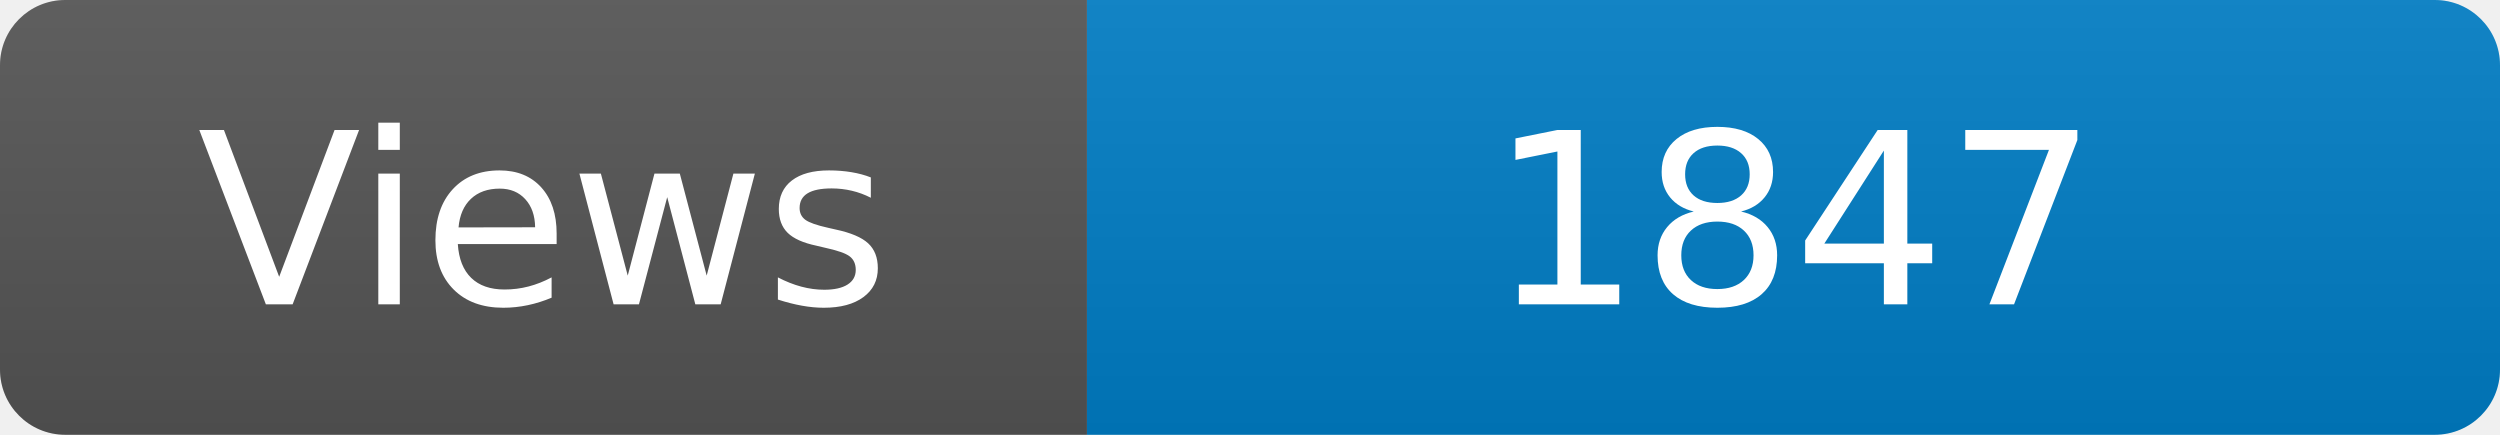
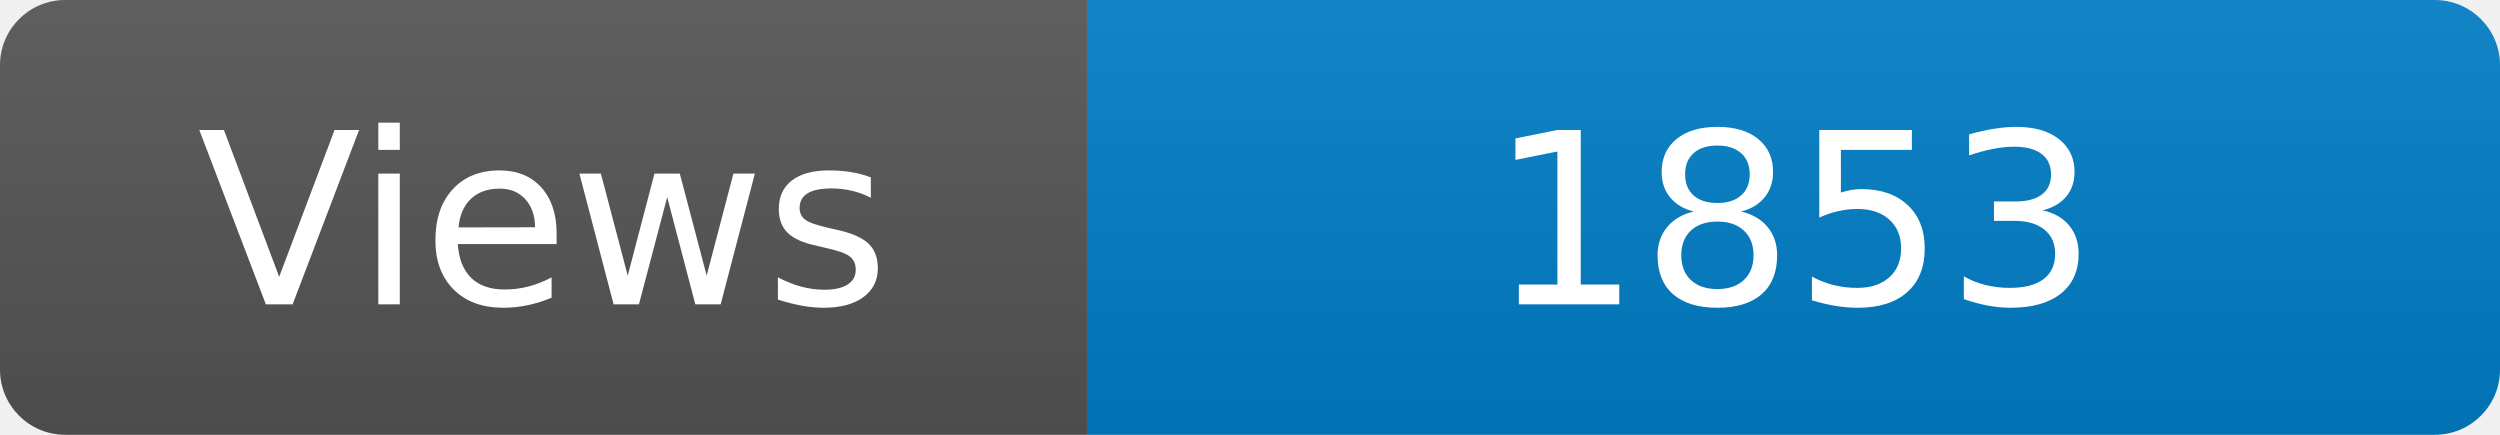
<svg xmlns="http://www.w3.org/2000/svg" width="115" height="20" role="img" aria-label="Maintained?: yes">
  <linearGradient id="s" x2="0" y2="100%">
    <stop offset="0" stop-color="#bbb" stop-opacity=".1" />
    <stop offset="1" stop-opacity=".1" />
  </linearGradient>
  <clipPath id="r">
    <rect width="115" height="20" rx="3" fill="#fff" />
  </clipPath>
  <g clip-path="url(#r)">
    <rect width="50" height="20" fill="#555" />
    <rect x="50" width="160" height="20" fill="#007ec6" />
    <rect width="115" height="20" fill="url(#s)" />
  </g>
  <g fill="#fff" text-anchor="middle" font-family="Verdana,Geneva,DejaVu Sans,sans-serif" font-size="110">
    <text x="250" y="140" transform="scale(.1)" fill="#fff">Views</text>
-     <text x="825" y="140" transform="scale(.1)" fill="#fff">1847</text>
+     <text x="825" y="140" transform="scale(.1)" fill="#fff">1853</text>
  </g>
</svg>
